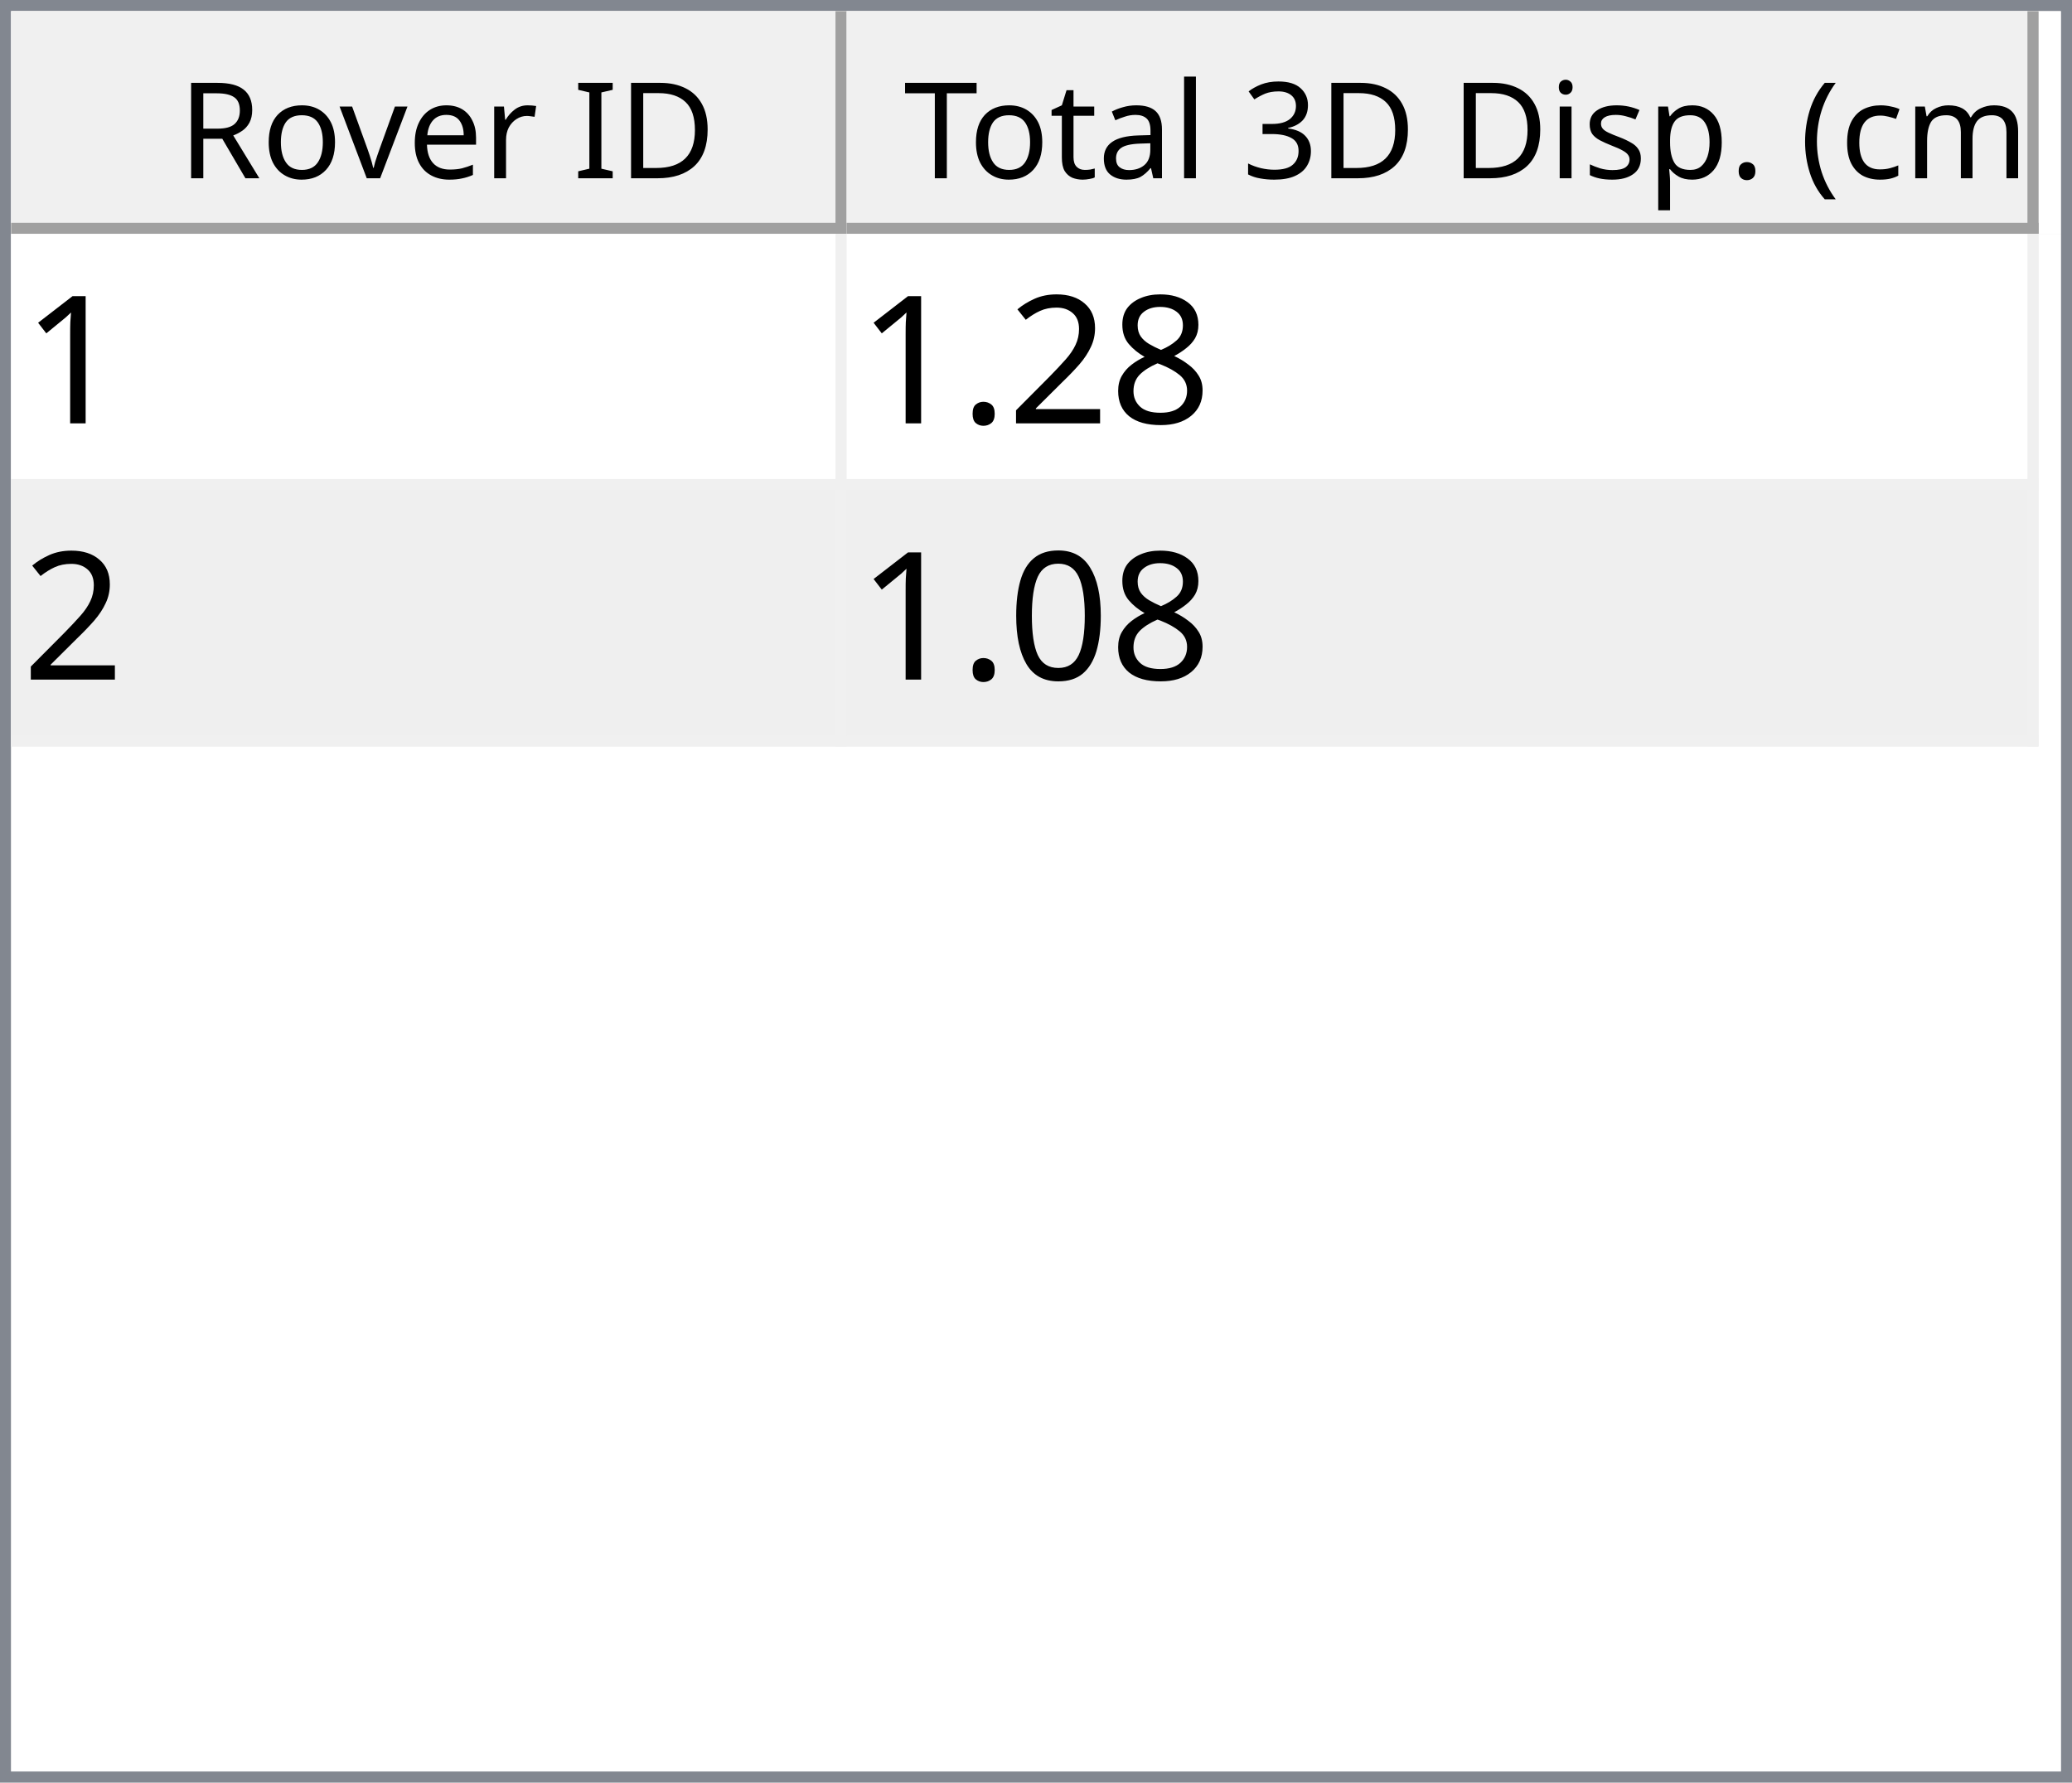
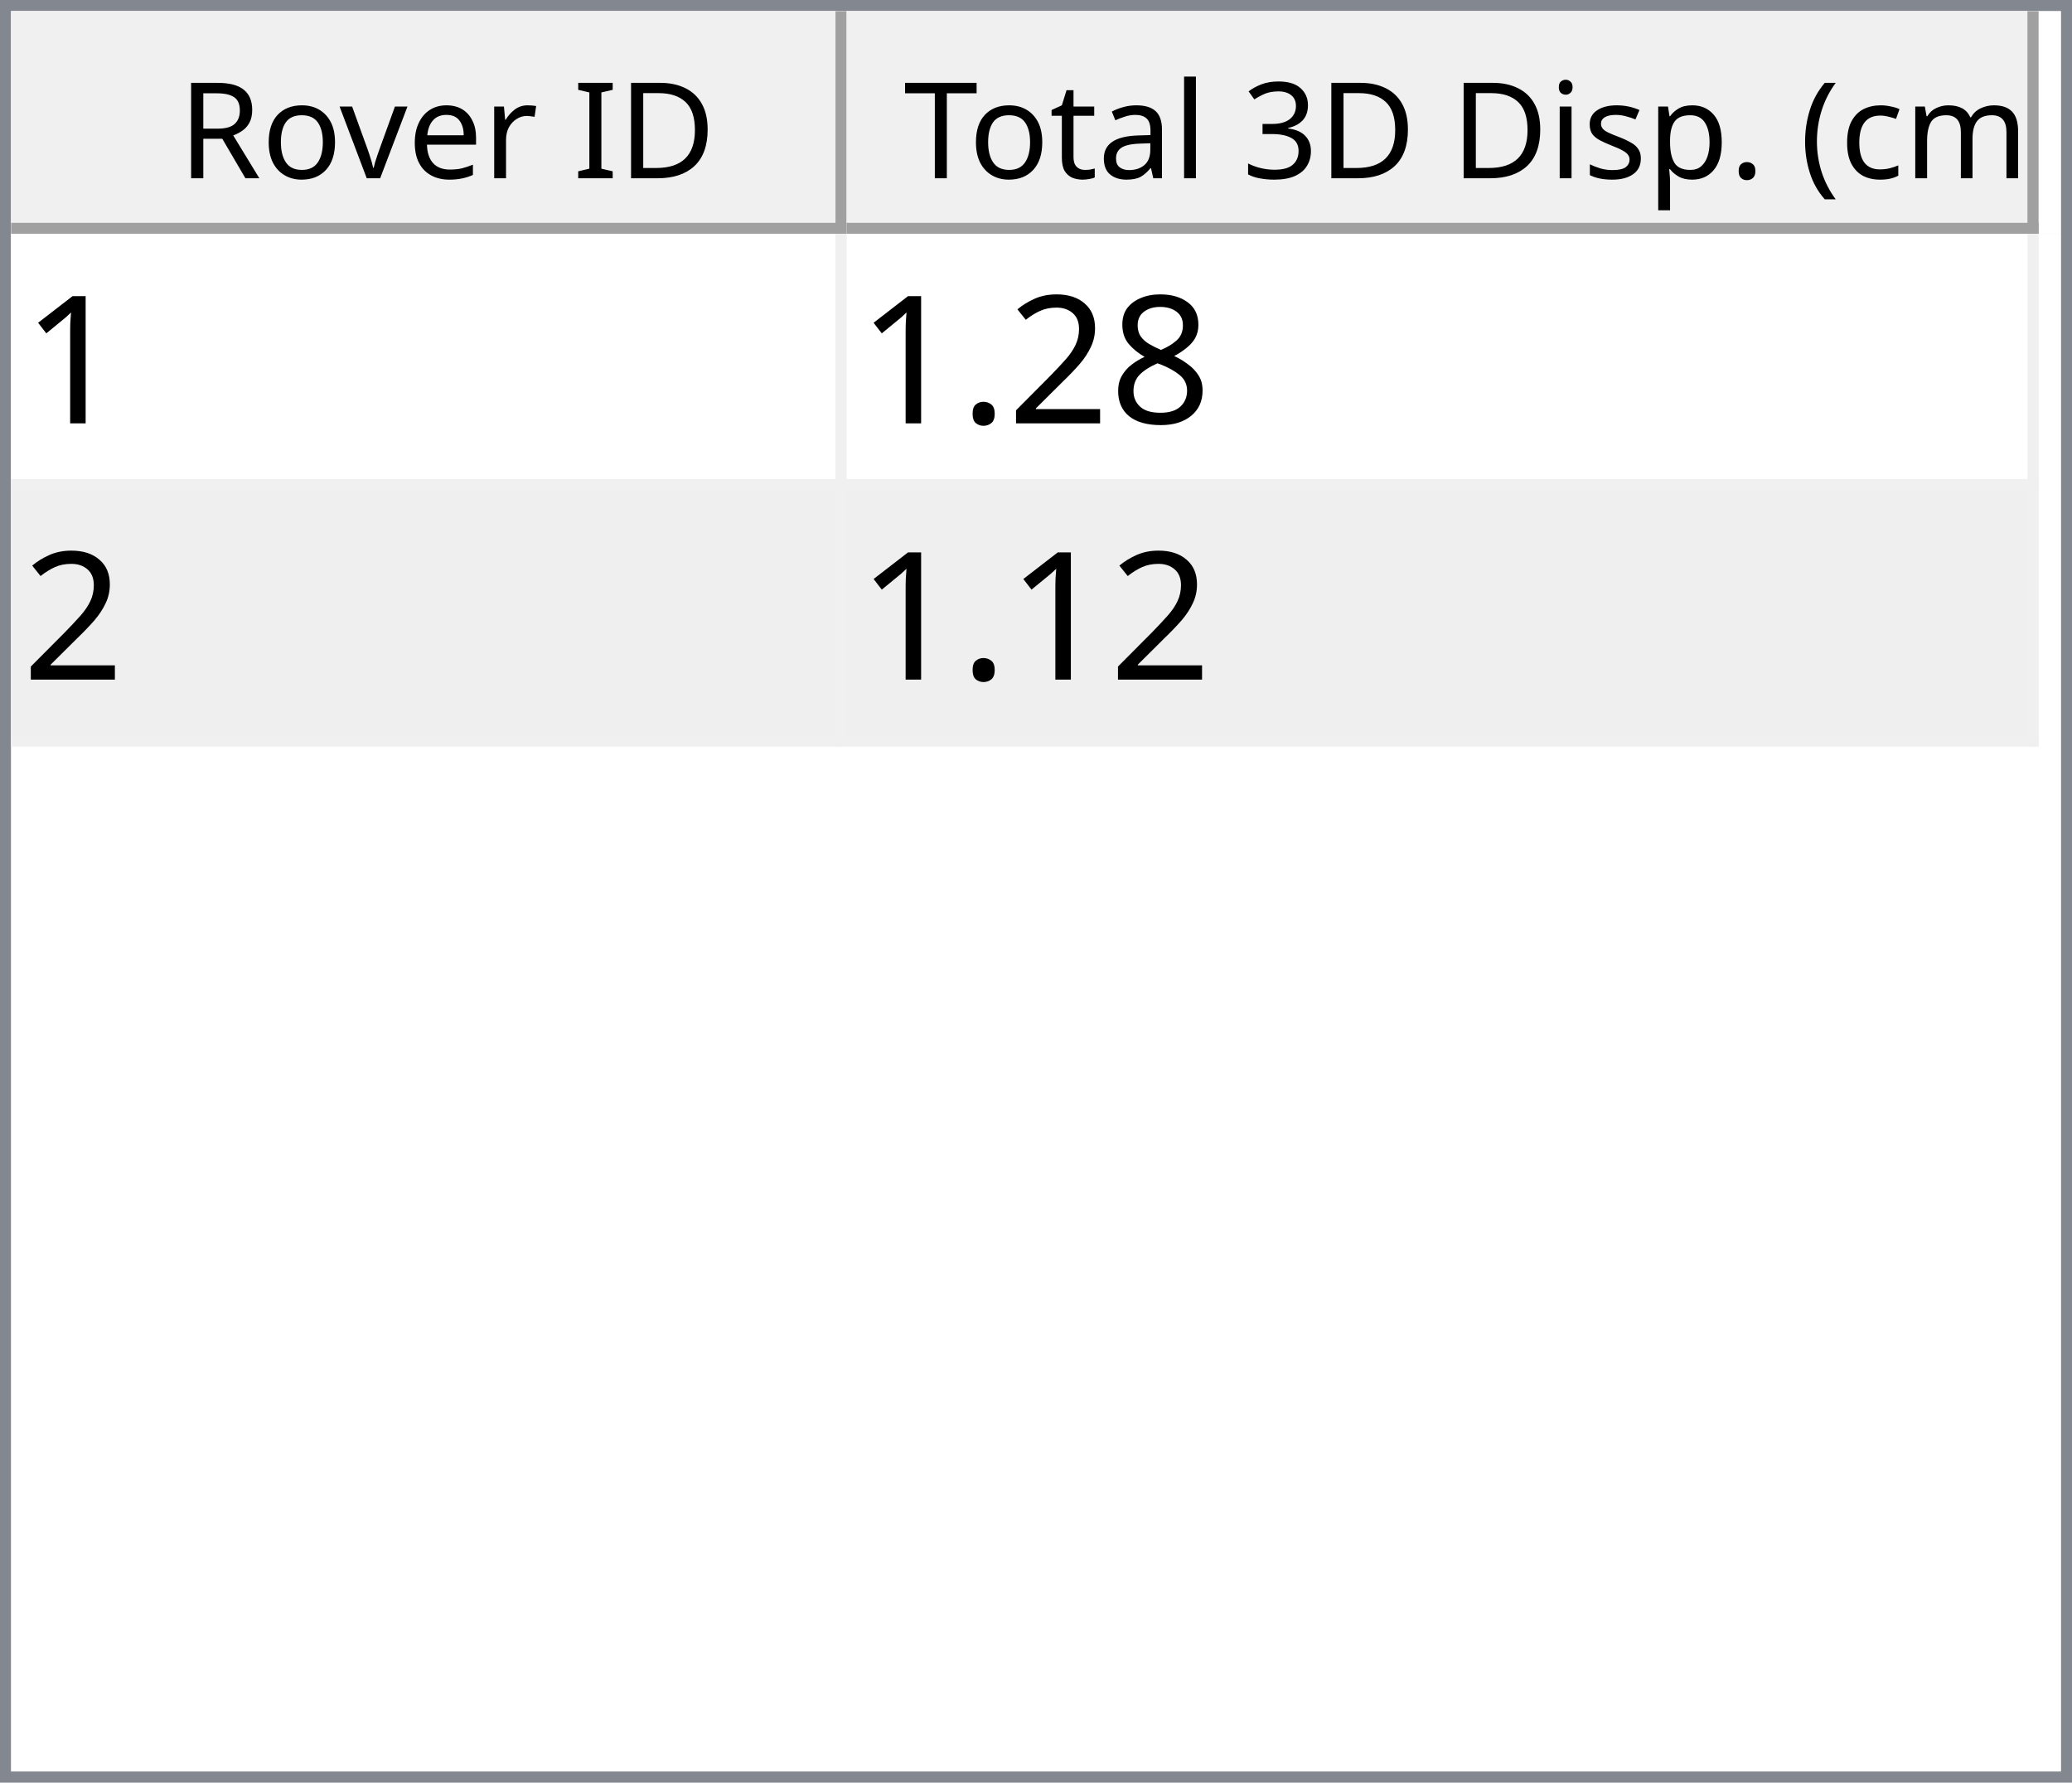
<svg xmlns="http://www.w3.org/2000/svg" style="fill-opacity:1; color-rendering:auto; color-interpolation:auto; text-rendering:auto; stroke:black; stroke-linecap:square; stroke-miterlimit:10; shape-rendering:auto; stroke-opacity:1; fill:black; stroke-dasharray:none; font-weight:normal; stroke-width:1; font-family:'Dialog'; font-style:normal; stroke-linejoin:miter; font-size:12px; stroke-dashoffset:0; image-rendering:auto;" width="186" height="160">
  <defs id="genericDefs" />
  <g>
    <defs id="defs1">
      <clipPath clipPathUnits="userSpaceOnUse" id="clipPath1">
        <path d="M0 0 L186 0 L186 160 L0 160 L0 0 Z" />
      </clipPath>
      <clipPath clipPathUnits="userSpaceOnUse" id="clipPath2">
        <path d="M0 0 L0 160 L186 160 L186 0 Z" />
      </clipPath>
      <clipPath clipPathUnits="userSpaceOnUse" id="clipPath3">
        <path d="M0 0 L0 20 L184 20 L184 0 Z" />
      </clipPath>
      <clipPath clipPathUnits="userSpaceOnUse" id="clipPath4">
        <path d="M0 0 L0 20 L75 20 L75 0 Z" />
      </clipPath>
      <clipPath clipPathUnits="userSpaceOnUse" id="clipPath5">
        <path d="M1 1 L1 19 L74 19 L74 1 Z" />
      </clipPath>
      <clipPath clipPathUnits="userSpaceOnUse" id="clipPath6">
        <path d="M0 0 L0 18 L73 18 L73 0 Z" />
      </clipPath>
      <clipPath clipPathUnits="userSpaceOnUse" id="clipPath7">
        <path d="M-0.5 -0.5 L-0.5 19.5 L74.5 19.5 L74.5 -0.5 Z" />
      </clipPath>
      <clipPath clipPathUnits="userSpaceOnUse" id="clipPath8">
        <path d="M0 0 L0 20 L107 20 L107 0 Z" />
      </clipPath>
      <clipPath clipPathUnits="userSpaceOnUse" id="clipPath9">
        <path d="M1 1 L1 19 L106 19 L106 1 Z" />
      </clipPath>
      <clipPath clipPathUnits="userSpaceOnUse" id="clipPath10">
        <path d="M0 0 L0 18 L105 18 L105 0 Z" />
      </clipPath>
      <clipPath clipPathUnits="userSpaceOnUse" id="clipPath11">
        <path d="M-0.5 -0.5 L-0.5 19.5 L106.5 19.5 L106.5 -0.5 Z" />
      </clipPath>
      <clipPath clipPathUnits="userSpaceOnUse" id="clipPath12">
        <path d="M0 0 L0 138 L184 138 L184 0 Z" />
      </clipPath>
      <clipPath clipPathUnits="userSpaceOnUse" id="clipPath13">
        <path d="M0 0 L0 46 L182 46 L182 0 Z" />
      </clipPath>
      <clipPath clipPathUnits="userSpaceOnUse" id="clipPath14">
        <path d="M-0.5 -0.5 L-0.5 45.5 L181.5 45.5 L181.5 -0.5 Z" />
      </clipPath>
      <clipPath clipPathUnits="userSpaceOnUse" id="clipPath15">
        <path d="M0 0 L0 22 L74 22 L74 0 Z" />
      </clipPath>
      <clipPath clipPathUnits="userSpaceOnUse" id="clipPath16">
        <path d="M0 0 L0 22 L106 22 L106 0 Z" />
      </clipPath>
      <font horiz-adv-x="64.551" id="font1">
        <font-face ascent="107.91" descent="25.098" units-per-em="100" style="font-style:normal; font-family:Segoe UI; font-weight:normal;" />
        <missing-glyph horiz-adv-x="64.551" d="M8.109 0 L8.109 68.266 L56.453 68.266 L56.453 0 L8.109 0 ZM15.328 7.234 L49.219 7.234 L49.219 61.031 L15.328 61.031 L15.328 7.234 Z" />
        <glyph unicode="D" horiz-adv-x="70.117" d="M9.188 0 L9.188 70.016 L28.516 70.016 Q65.531 70.016 65.531 35.891 Q65.531 19.672 55.25 9.836 Q44.969 0 27.734 0 L9.188 0 ZM17.391 62.594 L17.391 7.422 L27.828 7.422 Q41.609 7.422 49.273 14.797 Q56.938 22.172 56.938 35.688 Q56.938 62.594 28.328 62.594 L17.391 62.594 Z" />
        <glyph unicode="I" horiz-adv-x="26.611" d="M17.391 0 L9.188 0 L9.188 70.016 L17.391 70.016 L17.391 0 Z" />
        <glyph unicode=" " horiz-adv-x="27.393" d="" />
        <glyph unicode="r" horiz-adv-x="34.766" d="M34.188 41.891 Q32.078 43.5 28.125 43.5 Q23 43.5 19.555 38.672 Q16.109 33.844 16.109 25.484 L16.109 0 L8.109 0 L8.109 50 L16.109 50 L16.109 39.703 L16.312 39.703 Q18.016 44.969 21.531 47.922 Q25.047 50.875 29.391 50.875 Q32.516 50.875 34.188 50.203 L34.188 41.891 Z" />
        <glyph unicode="e" horiz-adv-x="52.295" d="M48.297 23 L12.984 23 Q13.188 14.656 17.484 10.109 Q21.781 5.562 29.297 5.562 Q37.75 5.562 44.828 11.141 L44.828 3.609 Q38.234 -1.172 27.391 -1.172 Q16.797 -1.172 10.742 5.641 Q4.688 12.453 4.688 24.812 Q4.688 36.469 11.305 43.82 Q17.922 51.172 27.734 51.172 Q37.547 51.172 42.922 44.828 Q48.297 38.484 48.297 27.203 L48.297 23 ZM40.094 29.781 Q40.047 36.719 36.75 40.578 Q33.453 44.438 27.594 44.438 Q21.922 44.438 17.969 40.383 Q14.016 36.328 13.094 29.781 L40.094 29.781 Z" />
        <glyph unicode="v" horiz-adv-x="47.9" d="M47.406 50 L27.484 0 L19.625 0 L0.688 50 L9.469 50 L22.172 13.672 Q23.578 9.672 23.922 6.688 L24.125 6.688 Q24.609 10.453 25.688 13.484 L38.969 50 L47.406 50 Z" />
        <glyph unicode="o" horiz-adv-x="58.594" d="M29 -1.172 Q17.922 -1.172 11.305 5.836 Q4.688 12.844 4.688 24.422 Q4.688 37.016 11.57 44.094 Q18.453 51.172 30.172 51.172 Q41.359 51.172 47.633 44.289 Q53.906 37.406 53.906 25.203 Q53.906 13.234 47.141 6.031 Q40.375 -1.172 29 -1.172 ZM29.594 44.438 Q21.875 44.438 17.383 39.188 Q12.891 33.938 12.891 24.703 Q12.891 15.828 17.43 10.695 Q21.969 5.562 29.594 5.562 Q37.359 5.562 41.531 10.594 Q45.703 15.625 45.703 24.906 Q45.703 34.281 41.531 39.359 Q37.359 44.438 29.594 44.438 Z" />
        <glyph unicode="R" horiz-adv-x="59.814" d="M59.375 0 L49.609 0 L37.891 19.625 Q36.281 22.359 34.766 24.289 Q33.25 26.219 31.664 27.438 Q30.078 28.656 28.25 29.219 Q26.422 29.781 24.125 29.781 L17.391 29.781 L17.391 0 L9.188 0 L9.188 70.016 L30.078 70.016 Q34.672 70.016 38.555 68.867 Q42.438 67.719 45.289 65.375 Q48.141 63.031 49.758 59.547 Q51.375 56.062 51.375 51.375 Q51.375 47.703 50.273 44.656 Q49.172 41.609 47.148 39.211 Q45.125 36.812 42.266 35.133 Q39.406 33.453 35.844 32.516 L35.844 32.328 Q37.594 31.547 38.891 30.547 Q40.188 29.547 41.359 28.18 Q42.531 26.812 43.68 25.078 Q44.828 23.344 46.234 21.047 L59.375 0 ZM17.391 62.594 L17.391 37.203 L28.516 37.203 Q31.594 37.203 34.203 38.133 Q36.812 39.062 38.719 40.797 Q40.625 42.531 41.703 45.047 Q42.781 47.562 42.781 50.688 Q42.781 56.297 39.141 59.445 Q35.5 62.594 28.609 62.594 L17.391 62.594 Z" />
        <glyph unicode=")" horiz-adv-x="30.176" d="M8.297 -15.922 L1.172 -15.922 Q16.406 2.344 16.406 26.812 Q16.406 51.469 1.078 70.016 L8.297 70.016 Q23.531 52.156 23.531 26.703 Q23.531 1.375 8.297 -15.922 Z" />
        <glyph unicode="m" horiz-adv-x="86.133" d="M79.109 0 L71.094 0 L71.094 28.719 Q71.094 37.016 68.531 40.727 Q65.969 44.438 59.906 44.438 Q54.781 44.438 51.195 39.75 Q47.609 35.062 47.609 28.516 L47.609 0 L39.594 0 L39.594 29.688 Q39.594 44.438 28.219 44.438 Q22.953 44.438 19.531 40.016 Q16.109 35.594 16.109 28.516 L16.109 0 L8.109 0 L8.109 50 L16.109 50 L16.109 42.094 L16.312 42.094 Q21.625 51.172 31.844 51.172 Q36.969 51.172 40.773 48.312 Q44.578 45.453 46 40.828 Q51.562 51.172 62.594 51.172 Q79.109 51.172 79.109 30.812 L79.109 0 Z" />
        <glyph unicode="c" horiz-adv-x="46.191" d="M42.188 2.297 Q36.422 -1.172 28.516 -1.172 Q17.828 -1.172 11.258 5.789 Q4.688 12.75 4.688 23.828 Q4.688 36.188 11.766 43.68 Q18.844 51.172 30.672 51.172 Q37.25 51.172 42.281 48.734 L42.281 40.531 Q36.719 44.438 30.375 44.438 Q22.703 44.438 17.797 38.945 Q12.891 33.453 12.891 24.516 Q12.891 15.719 17.508 10.641 Q22.125 5.562 29.891 5.562 Q36.422 5.562 42.188 9.906 L42.188 2.297 Z" />
        <glyph unicode="(" horiz-adv-x="30.176" d="M29.109 -15.922 L21.969 -15.922 Q6.844 1.375 6.844 26.703 Q6.844 52.156 21.969 70.016 L29.203 70.016 Q13.875 51.469 13.875 26.812 Q13.875 2.344 29.109 -15.922 Z" />
        <glyph unicode="." horiz-adv-x="21.68" d="M10.891 -1.078 Q8.641 -1.078 7.055 0.539 Q5.469 2.156 5.469 4.391 Q5.469 6.641 7.055 8.273 Q8.641 9.906 10.891 9.906 Q13.188 9.906 14.797 8.273 Q16.406 6.641 16.406 4.391 Q16.406 2.156 14.797 0.539 Q13.188 -1.078 10.891 -1.078 Z" />
        <glyph unicode="p" horiz-adv-x="58.789" d="M16.312 7.234 L16.109 7.234 L16.109 -23 L8.109 -23 L8.109 50 L16.109 50 L16.109 41.219 L16.312 41.219 Q22.219 51.172 33.594 51.172 Q43.266 51.172 48.688 44.461 Q54.109 37.75 54.109 26.469 Q54.109 13.922 48 6.375 Q41.891 -1.172 31.297 -1.172 Q21.578 -1.172 16.312 7.234 ZM16.109 27.391 L16.109 20.406 Q16.109 14.203 20.141 9.883 Q24.172 5.562 30.375 5.562 Q37.641 5.562 41.773 11.133 Q45.906 16.703 45.906 26.609 Q45.906 34.969 42.047 39.703 Q38.188 44.438 31.594 44.438 Q24.609 44.438 20.359 39.578 Q16.109 34.719 16.109 27.391 Z" />
        <glyph unicode="s" horiz-adv-x="42.432" d="M5.078 1.812 L5.078 10.406 Q11.625 5.562 19.484 5.562 Q30.031 5.562 30.031 12.594 Q30.031 14.594 29.125 15.992 Q28.219 17.391 26.68 18.461 Q25.141 19.531 23.07 20.383 Q21 21.234 18.609 22.172 Q15.281 23.484 12.766 24.828 Q10.25 26.172 8.57 27.859 Q6.891 29.547 6.031 31.695 Q5.172 33.844 5.172 36.719 Q5.172 40.234 6.789 42.945 Q8.406 45.656 11.086 47.484 Q13.766 49.312 17.211 50.242 Q20.656 51.172 24.312 51.172 Q30.812 51.172 35.938 48.922 L35.938 40.828 Q30.422 44.438 23.25 44.438 Q21 44.438 19.195 43.922 Q17.391 43.406 16.094 42.477 Q14.797 41.547 14.086 40.258 Q13.375 38.969 13.375 37.406 Q13.375 35.453 14.086 34.133 Q14.797 32.812 16.164 31.789 Q17.531 30.766 19.484 29.938 Q21.438 29.109 23.922 28.125 Q27.25 26.859 29.883 25.516 Q32.516 24.172 34.375 22.484 Q36.234 20.797 37.234 18.602 Q38.234 16.406 38.234 13.375 Q38.234 9.672 36.602 6.938 Q34.969 4.203 32.234 2.398 Q29.5 0.594 25.93 -0.289 Q22.359 -1.172 18.453 -1.172 Q10.75 -1.172 5.078 1.812 Z" />
        <glyph unicode="i" horiz-adv-x="24.219" d="M12.203 62.703 Q10.062 62.703 8.547 64.164 Q7.031 65.625 7.031 67.875 Q7.031 70.125 8.547 71.609 Q10.062 73.094 12.203 73.094 Q14.406 73.094 15.945 71.609 Q17.484 70.125 17.484 67.875 Q17.484 65.719 15.945 64.211 Q14.406 62.703 12.203 62.703 ZM16.109 0 L8.109 0 L8.109 50 L16.109 50 L16.109 0 Z" />
        <glyph unicode="3" horiz-adv-x="53.906" d="M46.531 19.828 Q46.531 15.094 44.75 11.211 Q42.969 7.328 39.719 4.57 Q36.469 1.812 31.93 0.297 Q27.391 -1.219 21.922 -1.219 Q11.922 -1.219 6 2.594 L6 11.188 Q13.094 5.609 22.219 5.609 Q25.875 5.609 28.828 6.539 Q31.781 7.469 33.906 9.227 Q36.031 10.984 37.18 13.477 Q38.328 15.969 38.328 19.094 Q38.328 32.812 18.797 32.812 L12.984 32.812 L12.984 39.594 L18.5 39.594 Q35.797 39.594 35.797 52.484 Q35.797 64.406 22.609 64.406 Q15.188 64.406 8.688 59.422 L8.688 67.188 Q15.375 71.188 24.609 71.188 Q29 71.188 32.57 69.969 Q36.141 68.75 38.68 66.555 Q41.219 64.359 42.609 61.281 Q44 58.203 44 54.5 Q44 40.672 30.031 36.719 L30.031 36.531 Q33.594 36.141 36.625 34.797 Q39.656 33.453 41.852 31.305 Q44.047 29.156 45.289 26.25 Q46.531 23.344 46.531 19.828 Z" />
        <glyph unicode="l" horiz-adv-x="24.219" d="M16.109 0 L8.109 0 L8.109 74.031 L16.109 74.031 L16.109 0 Z" />
        <glyph unicode="a" horiz-adv-x="50.879" d="M43.891 0 L35.891 0 L35.891 7.812 L35.688 7.812 Q30.469 -1.172 20.312 -1.172 Q12.844 -1.172 8.617 2.781 Q4.391 6.734 4.391 13.281 Q4.391 27.297 20.906 29.594 L35.891 31.688 Q35.891 44.438 25.594 44.438 Q16.547 44.438 9.281 38.281 L9.281 46.484 Q16.656 51.172 26.266 51.172 Q43.891 51.172 43.891 32.516 L43.891 0 ZM35.891 25.297 L23.828 23.641 Q18.266 22.859 15.43 20.875 Q12.594 18.891 12.594 13.875 Q12.594 10.203 15.211 7.883 Q17.828 5.562 22.172 5.562 Q28.125 5.562 32.008 9.742 Q35.891 13.922 35.891 20.312 L35.891 25.297 Z" />
        <glyph unicode="t" horiz-adv-x="33.887" d="M31.297 0.484 Q28.469 -1.078 23.828 -1.078 Q10.688 -1.078 10.688 13.578 L10.688 43.172 L2.094 43.172 L2.094 50 L10.688 50 L10.688 62.203 L18.703 64.797 L18.703 50 L31.297 50 L31.297 43.172 L18.703 43.172 L18.703 14.984 Q18.703 9.969 20.414 7.82 Q22.125 5.672 26.078 5.672 Q29.109 5.672 31.297 7.328 L31.297 0.484 Z" />
        <glyph unicode="T" horiz-adv-x="52.393" d="M50.594 62.594 L30.375 62.594 L30.375 0 L22.172 0 L22.172 62.594 L2 62.594 L2 70.016 L50.594 70.016 L50.594 62.594 Z" />
      </font>
      <font horiz-adv-x="75.0" id="font2">
        <font-face ascent="100.537" descent="21.973" units-per-em="100" style="font-style:normal; font-family:sans-serif; font-weight:normal;" />
        <missing-glyph horiz-adv-x="75.0" d="M12.5 0 L12.5 62.5 L62.5 62.5 L62.5 0 L12.5 0 ZM14.062 1.562 L60.938 1.562 L60.938 60.938 L14.062 60.938 L14.062 1.562 Z" />
        <glyph unicode="1" horiz-adv-x="55.615" d="M37.25 0 L28.469 0 L28.469 56 Q25.297 52.984 20.141 49.953 Q14.984 46.922 10.891 45.406 L10.891 53.906 Q18.266 57.375 23.781 62.305 Q29.297 67.234 31.594 71.875 L37.25 71.875 L37.25 0 Z" />
        <glyph unicode="8" horiz-adv-x="55.615" d="M17.672 38.812 Q12.203 40.828 9.57 44.539 Q6.938 48.25 6.938 53.422 Q6.938 61.234 12.555 66.555 Q18.172 71.875 27.484 71.875 Q36.859 71.875 42.578 66.43 Q48.297 60.984 48.297 53.172 Q48.297 48.188 45.68 44.508 Q43.062 40.828 37.75 38.812 Q44.344 36.672 47.781 31.883 Q51.219 27.094 51.219 20.453 Q51.219 11.281 44.727 5.031 Q38.234 -1.219 27.641 -1.219 Q17.047 -1.219 10.547 5.055 Q4.047 11.328 4.047 20.703 Q4.047 27.688 7.594 32.398 Q11.141 37.109 17.672 38.812 ZM15.922 53.719 Q15.922 48.641 19.195 45.414 Q22.469 42.188 27.688 42.188 Q32.766 42.188 36.016 45.383 Q39.266 48.578 39.266 53.219 Q39.266 58.062 35.914 61.359 Q32.562 64.656 27.594 64.656 Q22.562 64.656 19.242 61.43 Q15.922 58.203 15.922 53.719 ZM13.094 20.656 Q13.094 16.891 14.875 13.375 Q16.656 9.859 20.172 7.93 Q23.688 6 27.734 6 Q34.031 6 38.133 10.055 Q42.234 14.109 42.234 20.359 Q42.234 26.703 38.016 30.859 Q33.797 35.016 27.438 35.016 Q21.234 35.016 17.164 30.914 Q13.094 26.812 13.094 20.656 Z" />
        <glyph unicode="2" horiz-adv-x="55.615" d="M50.344 8.453 L50.344 0 L3.031 0 Q2.938 3.172 4.047 6.109 Q5.859 10.938 9.836 15.625 Q13.812 20.312 21.344 26.469 Q33.016 36.031 37.117 41.625 Q41.219 47.219 41.219 52.203 Q41.219 57.422 37.477 61.008 Q33.734 64.594 27.734 64.594 Q21.391 64.594 17.578 60.789 Q13.766 56.984 13.719 50.25 L4.688 51.172 Q5.609 61.281 11.664 66.578 Q17.719 71.875 27.938 71.875 Q38.234 71.875 44.242 66.164 Q50.25 60.453 50.25 52 Q50.25 47.703 48.492 43.555 Q46.734 39.406 42.656 34.812 Q38.578 30.219 29.109 22.219 Q21.188 15.578 18.945 13.211 Q16.703 10.844 15.234 8.453 L50.344 8.453 Z" />
        <glyph unicode="." horiz-adv-x="27.783" d="M9.078 0 L9.078 10.016 L19.094 10.016 L19.094 0 L9.078 0 Z" />
-         <glyph unicode="0" horiz-adv-x="55.615" d="M4.156 35.297 Q4.156 48 6.766 55.742 Q9.375 63.484 14.523 67.68 Q19.672 71.875 27.484 71.875 Q33.25 71.875 37.594 69.555 Q41.938 67.234 44.773 62.867 Q47.609 58.5 49.219 52.227 Q50.828 45.953 50.828 35.297 Q50.828 22.703 48.242 14.969 Q45.656 7.234 40.508 3.008 Q35.359 -1.219 27.484 -1.219 Q17.141 -1.219 11.234 6.203 Q4.156 15.141 4.156 35.297 ZM13.188 35.297 Q13.188 17.672 17.312 11.836 Q21.438 6 27.484 6 Q33.547 6 37.672 11.859 Q41.797 17.719 41.797 35.297 Q41.797 52.984 37.672 58.789 Q33.547 64.594 27.391 64.594 Q21.344 64.594 17.719 59.469 Q13.188 52.938 13.188 35.297 Z" />
      </font>
    </defs>
    <g style="fill:white; stroke:white;">
      <rect x="0" y="0" width="186" style="clip-path:url(#clipPath1); stroke:none;" height="160" />
    </g>
    <g style="fill:white; text-rendering:optimizeSpeed; color-rendering:optimizeSpeed; image-rendering:optimizeSpeed; shape-rendering:crispEdges; stroke:white; color-interpolation:sRGB;">
      <rect x="0" width="186" height="160" y="0" style="stroke:none;" />
      <path style="stroke:none;" d="M0 160 L186 160 L186 0 L0 0 Z" />
    </g>
    <g style="fill:rgb(240,240,240); font-family:'Segoe UI'; stroke:rgb(240,240,240);">
      <rect x="0" y="0" width="186" style="clip-path:url(#clipPath2); stroke:none;" height="160" />
    </g>
    <g style="fill:rgb(130,135,144); font-family:'Segoe UI'; stroke:rgb(130,135,144);">
      <path d="M0 0 L186 0 L186 160 L0 160 L0 0 ZM1 1 L185 1 L185 159 L1 159 L1 1 Z" style="fill-rule:evenodd; clip-path:url(#clipPath2); stroke:none;" />
    </g>
    <g style="fill:white; font-family:'Segoe UI'; stroke:white;" transform="translate(1,1)">
      <rect x="0" y="0" width="184" style="clip-path:url(#clipPath3); stroke:none;" height="20" />
    </g>
    <g style="fill:rgb(240,240,240); font-family:'Segoe UI'; stroke:rgb(240,240,240);" transform="translate(1,1)">
      <rect x="0" y="0" width="75" style="clip-path:url(#clipPath4); stroke:none;" height="20" />
    </g>
    <g style="font-family:'Segoe UI';" transform="translate(2,2)">
      <text x="14" xml:space="preserve" y="14" style="clip-path:url(#clipPath6); stroke:none;">Rover ID</text>
    </g>
    <g style="fill:rgb(160,160,160); font-family:'Segoe UI'; stroke:rgb(160,160,160); stroke-linejoin:bevel;" transform="translate(1.5,1.5)">
      <line x1="74" x2="74" y1="0" style="fill:none; clip-path:url(#clipPath7);" y2="19" />
    </g>
    <g style="fill:rgb(160,160,160); font-family:'Segoe UI'; stroke:rgb(160,160,160); stroke-linejoin:bevel;" transform="matrix(1,0,0,1,1,1) translate(0.5,0.5)">
      <line x1="0" x2="74" y1="19" style="fill:none; clip-path:url(#clipPath7);" y2="19" />
    </g>
    <g style="fill:rgb(240,240,240); font-family:'Segoe UI'; stroke:rgb(240,240,240);" transform="translate(76,1)">
      <rect x="0" y="0" width="107" style="clip-path:url(#clipPath8); stroke:none;" height="20" />
    </g>
    <g style="font-family:'Segoe UI';" transform="translate(77,2)">
      <text x="1" xml:space="preserve" y="14" style="clip-path:url(#clipPath10); stroke:none;"> Total 3D Disp. (cm)</text>
    </g>
    <g style="fill:rgb(160,160,160); font-family:'Segoe UI'; stroke:rgb(160,160,160); stroke-linejoin:bevel;" transform="translate(76.5,1.5)">
      <line x1="106" x2="106" y1="0" style="fill:none; clip-path:url(#clipPath11);" y2="19" />
    </g>
    <g style="fill:rgb(160,160,160); font-family:'Segoe UI'; stroke:rgb(160,160,160); stroke-linejoin:bevel;" transform="matrix(1,0,0,1,76,1) translate(0.5,0.5)">
      <line x1="0" x2="106" y1="19" style="fill:none; clip-path:url(#clipPath11);" y2="19" />
    </g>
    <g style="fill:white; font-family:'Segoe UI'; stroke:white;" transform="translate(1,21)">
      <rect x="0" y="0" width="184" style="clip-path:url(#clipPath12); stroke:none;" height="138" />
    </g>
    <g style="fill:rgb(240,240,240); font-size:16px; font-family:sans-serif; stroke:rgb(240,240,240);" transform="translate(1,21)">
      <rect x="0" y="0" width="182" style="clip-path:url(#clipPath13); stroke:none;" height="46" />
      <line transform="translate(0.5,0.5)" x1="0" x2="181" y1="22" style="clip-path:url(#clipPath14); fill:none; stroke-linejoin:bevel;" y2="22" />
    </g>
    <g transform="matrix(1,0,0,1,1,21) translate(0.5,0.5)" style="fill:rgb(240,240,240); font-size:16px; font-family:sans-serif; stroke:rgb(240,240,240); stroke-linejoin:bevel;">
      <line x1="0" x2="181" y1="45" style="fill:none; clip-path:url(#clipPath14);" y2="45" />
    </g>
    <g transform="matrix(1,0,0,1,1,21) translate(0.5,0.5)" style="fill:rgb(240,240,240); font-size:16px; font-family:sans-serif; stroke:rgb(240,240,240); stroke-linejoin:bevel;">
      <line x1="74" x2="74" y1="0" style="fill:none; clip-path:url(#clipPath14);" y2="45" />
    </g>
    <g transform="matrix(1,0,0,1,1,21) translate(0.5,0.5)" style="fill:rgb(240,240,240); font-size:16px; font-family:sans-serif; stroke:rgb(240,240,240); stroke-linejoin:bevel;">
      <line x1="181" x2="181" y1="0" style="fill:none; clip-path:url(#clipPath14);" y2="45" />
    </g>
    <g style="fill:white; font-size:16px; font-family:sans-serif; stroke:white;" transform="matrix(1,0,0,1,1,21)">
      <rect x="0" y="0" width="74" style="clip-path:url(#clipPath15); stroke:none;" height="22" />
      <text x="1" y="17" style="fill:black; clip-path:url(#clipPath15); stroke:none;" xml:space="preserve">1</text>
    </g>
    <g style="fill:white; font-size:16px; font-family:sans-serif; stroke:white;" transform="matrix(1,0,0,1,1,21) translate(75,0)">
      <rect x="0" y="0" width="106" style="clip-path:url(#clipPath16); stroke:none;" height="22" />
      <text x="1" y="17" style="fill:black; clip-path:url(#clipPath16); stroke:none;" xml:space="preserve">1.28</text>
    </g>
    <g style="fill:rgb(239,239,239); font-size:16px; font-family:sans-serif; stroke:rgb(239,239,239);" transform="matrix(1,0,0,1,1,21) translate(0,23)">
      <rect x="0" y="0" width="74" style="clip-path:url(#clipPath15); stroke:none;" height="22" />
      <text x="1" y="17" style="fill:black; clip-path:url(#clipPath15); stroke:none;" xml:space="preserve">2</text>
    </g>
    <g style="fill:rgb(239,239,239); font-size:16px; font-family:sans-serif; stroke:rgb(239,239,239);" transform="matrix(1,0,0,1,1,21) translate(75,23)">
      <rect x="0" y="0" width="106" style="clip-path:url(#clipPath16); stroke:none;" height="22" />
-       <text x="1" y="17" style="fill:black; clip-path:url(#clipPath16); stroke:none;" xml:space="preserve">1.08</text>
+       <text x="1" y="17" style="fill:black; clip-path:url(#clipPath16); stroke:none;" xml:space="preserve">1.12</text>
    </g>
  </g>
</svg>
